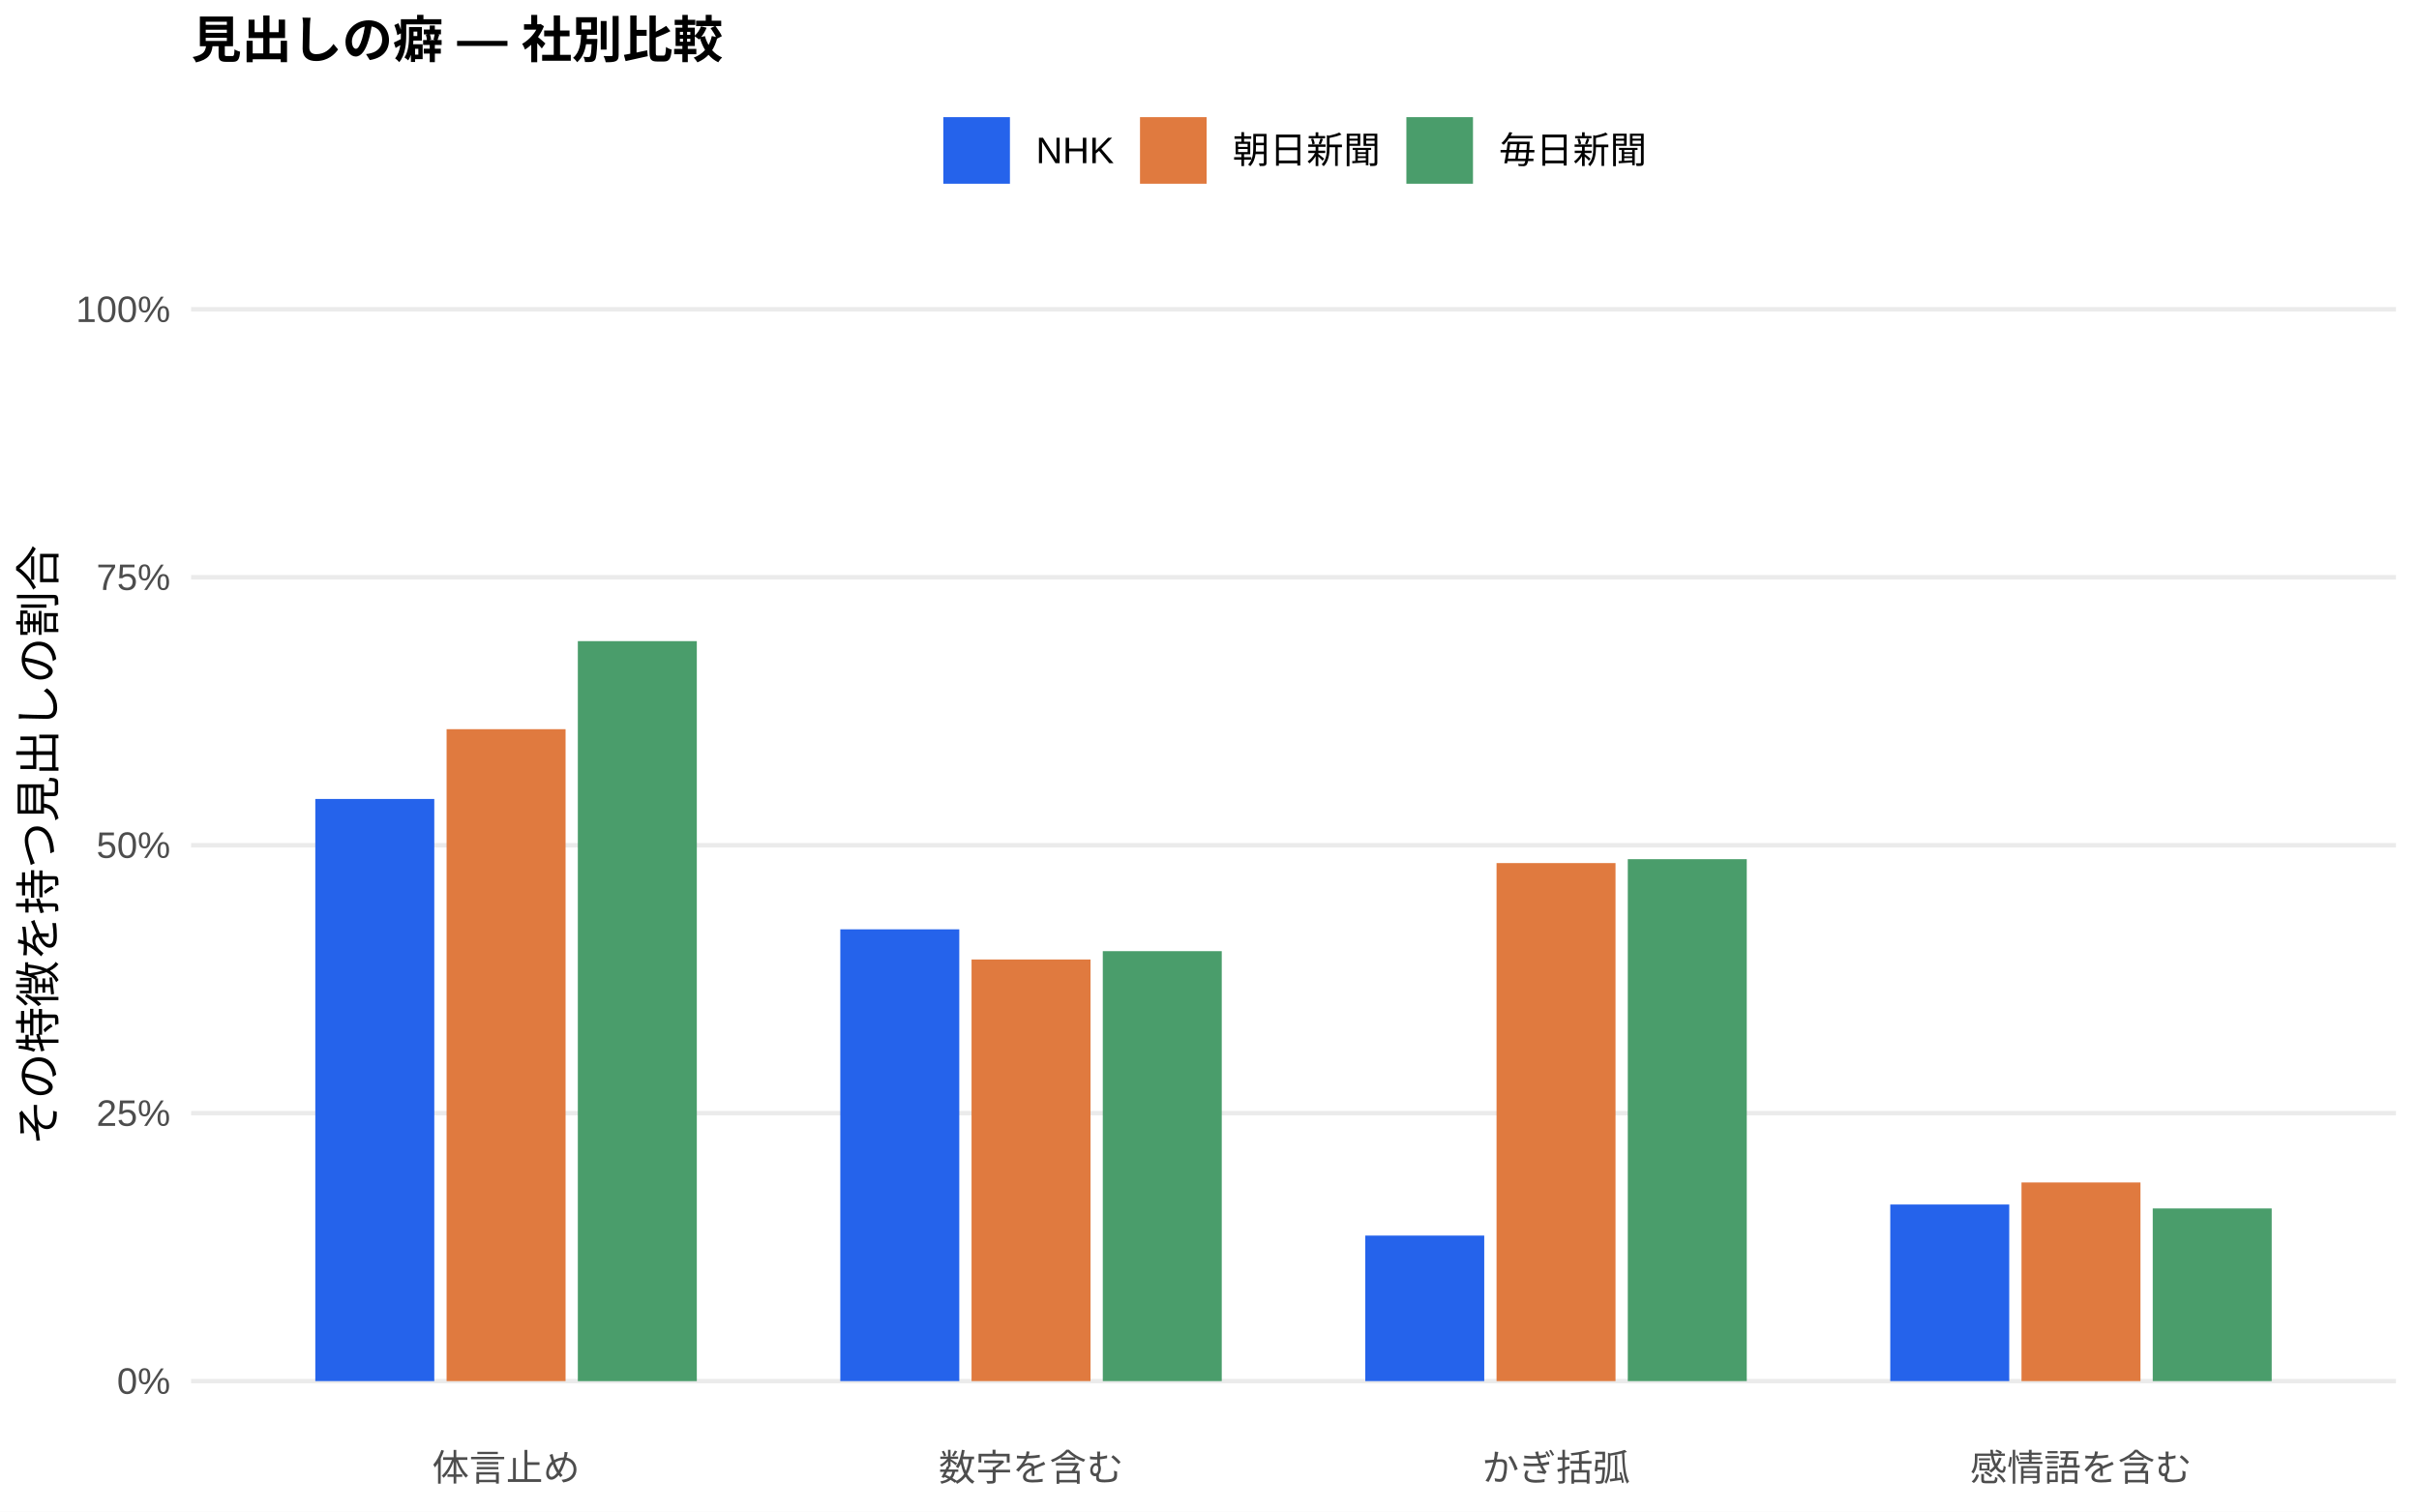
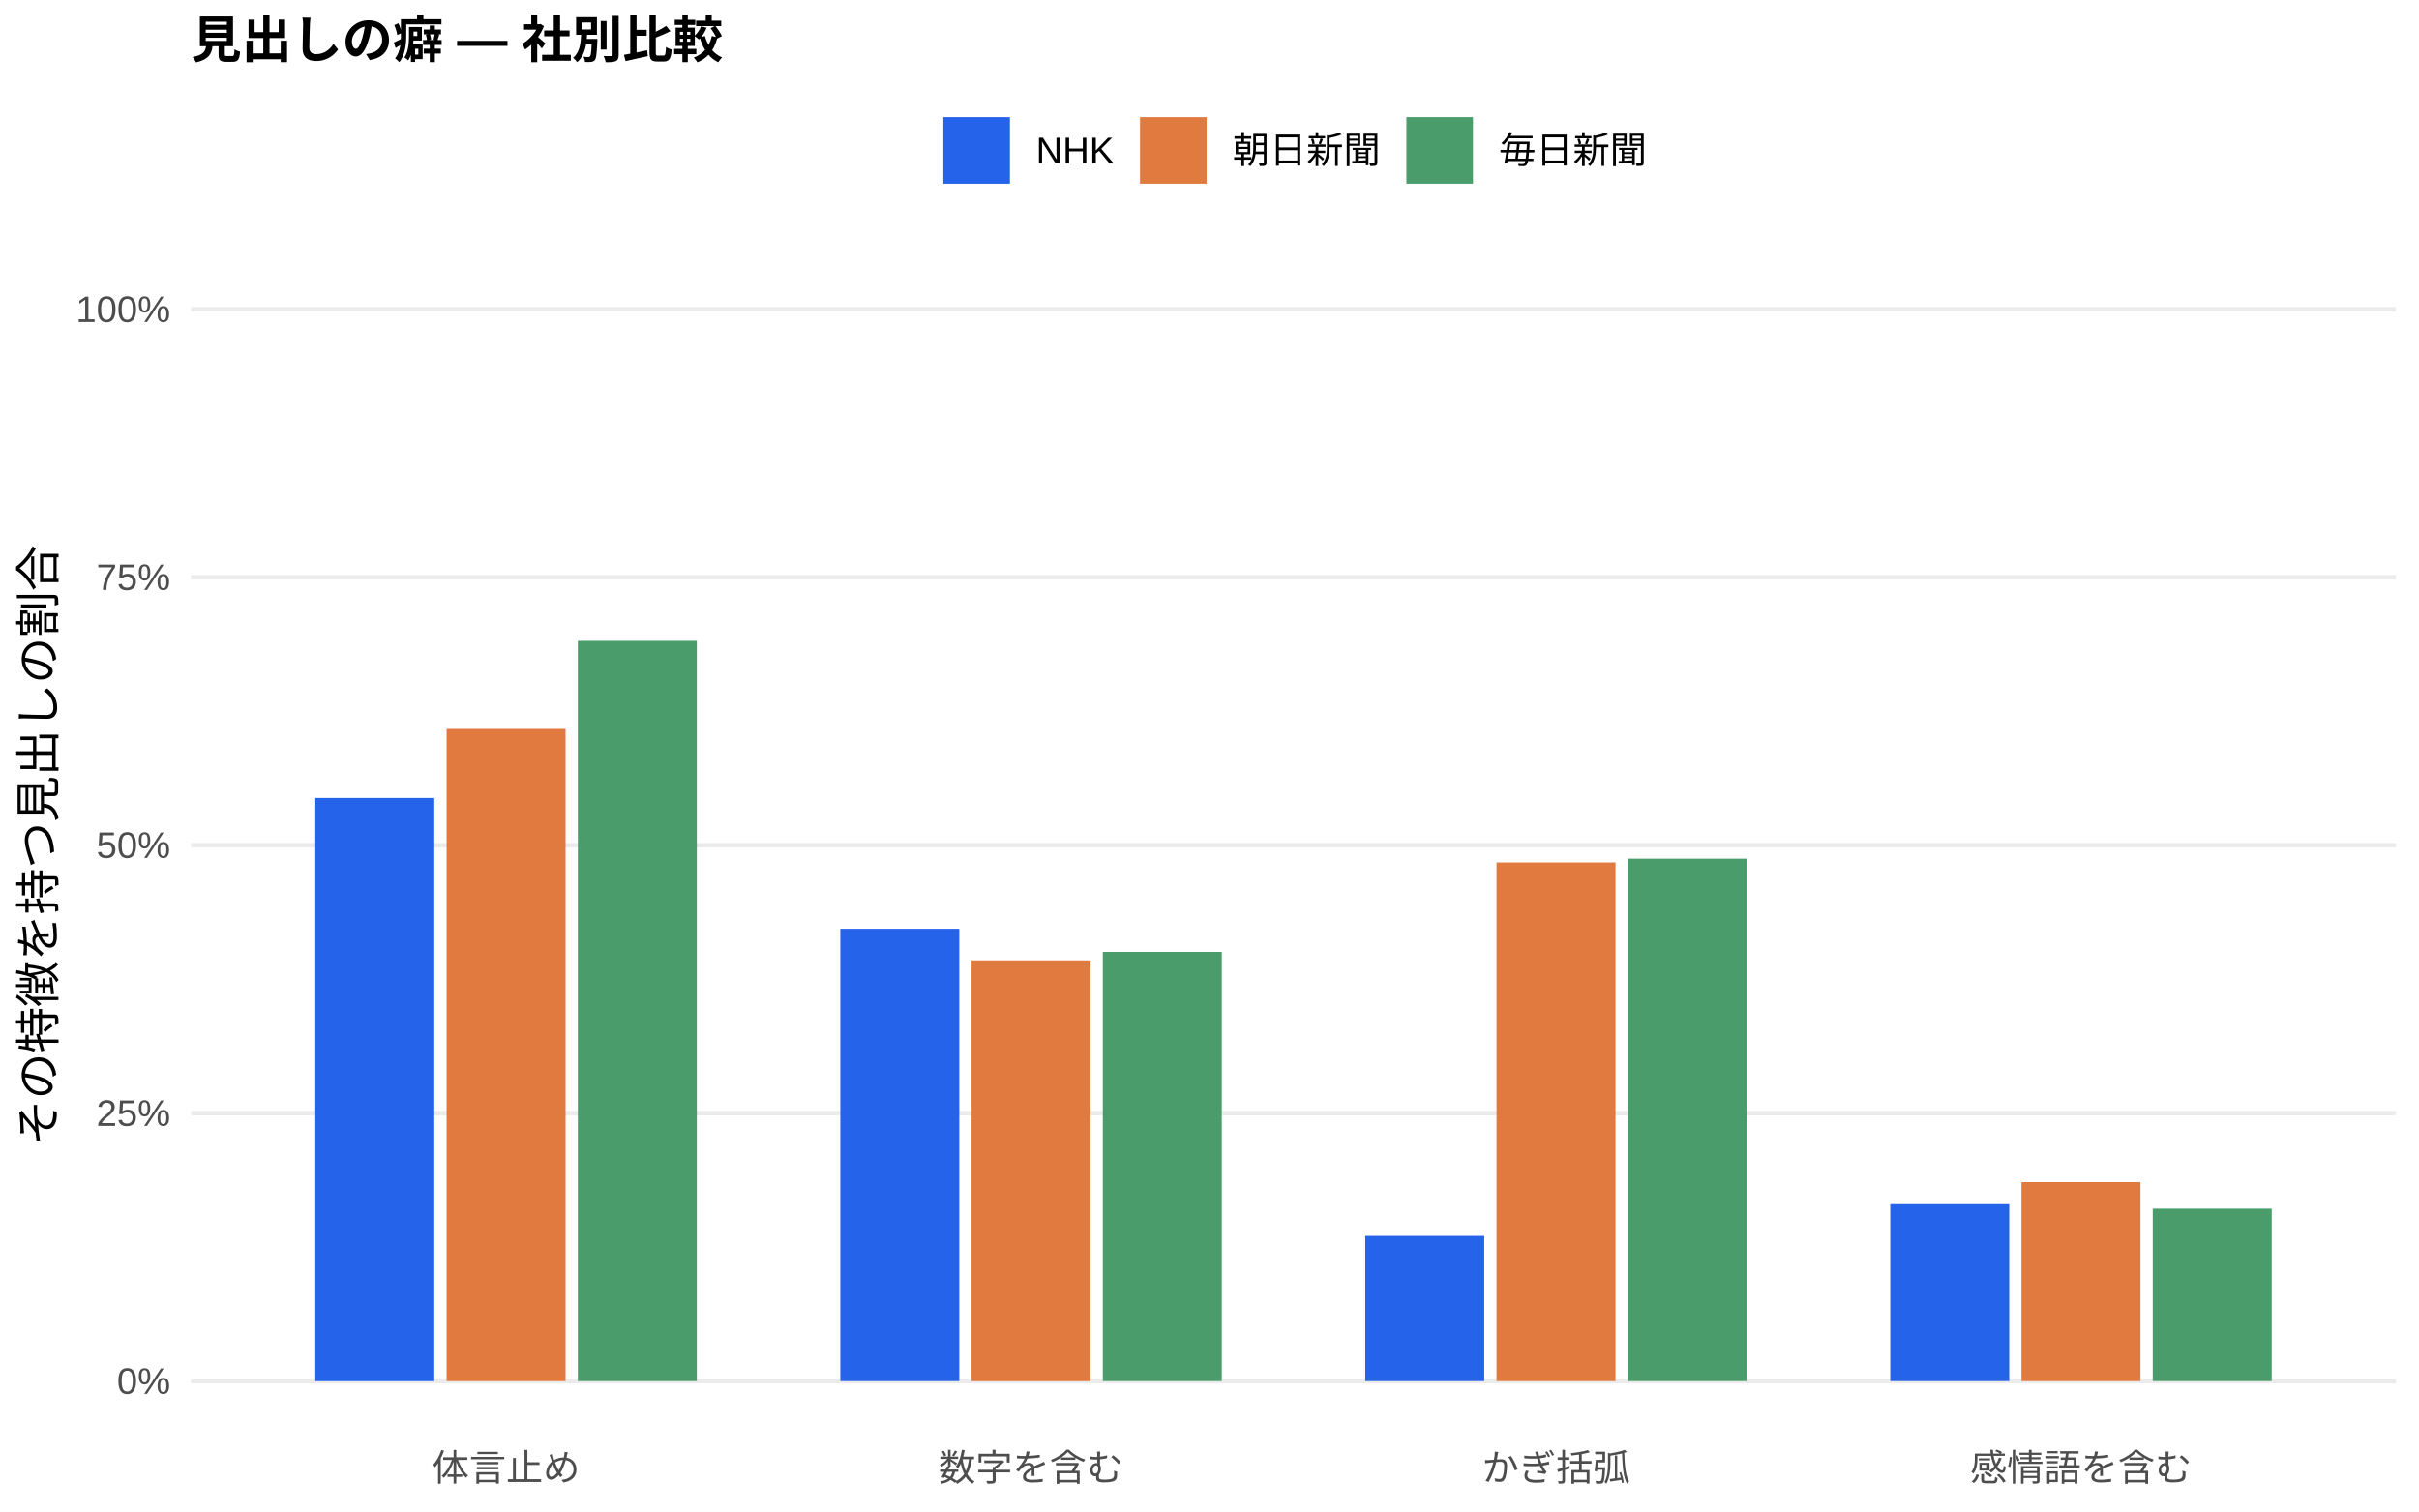
<svg xmlns="http://www.w3.org/2000/svg" width="576.00pt" height="360.00pt" viewBox="0 0 576.00 360.00">
  <g class="svglite">
    <defs>
      <style type="text/css">
    .svglite line, .svglite polyline, .svglite polygon, .svglite path, .svglite rect, .svglite circle {
      fill: none;
      stroke: #000000;
      stroke-linecap: round;
      stroke-linejoin: round;
      stroke-miterlimit: 10.00;
    }
    .svglite text {
      white-space: pre;
    }
    .svglite g.glyphgroup path {
      fill: inherit;
      stroke: none;
    }
  </style>
    </defs>
    <rect width="100%" height="100%" style="stroke: none; fill: #FFFFFF;" />
    <defs>
      <clipPath id="cpMC4wMHw1NzYuMDB8MC4wMHwzNjAuMDA=">
        <rect x="0.00" y="0.00" width="576.00" height="360.00" />
      </clipPath>
    </defs>
    <g clip-path="url(#cpMC4wMHw1NzYuMDB8MC4wMHwzNjAuMDA=)">
      <rect x="0.00" y="0.00" width="576.00" height="360.00" style="stroke-width: 1.07; stroke: none; fill: #FFFFFF;" />
    </g>
    <defs>
      <clipPath id="cpNDUuNTB8NTcwLjUyfDYwLjkxfDM0MS43MQ==">
        <rect x="45.50" y="60.91" width="525.02" height="280.80" />
      </clipPath>
    </defs>
    <g clip-path="url(#cpNDUuNTB8NTcwLjUyfDYwLjkxfDM0MS43MQ==)">
      <polyline points="45.50,328.94 570.52,328.94 " style="stroke-width: 1.07; stroke: #EBEBEB; stroke-linecap: butt;" />
      <polyline points="45.50,265.12 570.52,265.12 " style="stroke-width: 1.07; stroke: #EBEBEB; stroke-linecap: butt;" />
      <polyline points="45.50,201.31 570.52,201.31 " style="stroke-width: 1.07; stroke: #EBEBEB; stroke-linecap: butt;" />
      <polyline points="45.50,137.49 570.52,137.49 " style="stroke-width: 1.07; stroke: #EBEBEB; stroke-linecap: butt;" />
      <polyline points="45.50,73.67 570.52,73.67 " style="stroke-width: 1.07; stroke: #EBEBEB; stroke-linecap: butt;" />
-       <rect x="75.08" y="190.29" width="28.33" height="138.65" style="stroke-width: 1.07; stroke: none; stroke-linecap: butt; stroke-linejoin: miter; fill: #2563EB;" />
-       <rect x="200.09" y="221.34" width="28.33" height="107.60" style="stroke-width: 1.07; stroke: none; stroke-linecap: butt; stroke-linejoin: miter; fill: #2563EB;" />
-       <rect x="325.09" y="294.28" width="28.33" height="34.66" style="stroke-width: 1.07; stroke: none; stroke-linecap: butt; stroke-linejoin: miter; fill: #2563EB;" />
-       <rect x="450.10" y="286.88" width="28.33" height="42.06" style="stroke-width: 1.07; stroke: none; stroke-linecap: butt; stroke-linejoin: miter; fill: #2563EB;" />
-       <rect x="106.34" y="173.67" width="28.33" height="155.27" style="stroke-width: 1.07; stroke: none; stroke-linecap: butt; stroke-linejoin: miter; fill: #E07A3F;" />
-       <rect x="231.34" y="228.52" width="28.33" height="100.42" style="stroke-width: 1.07; stroke: none; stroke-linecap: butt; stroke-linejoin: miter; fill: #E07A3F;" />
-       <rect x="356.35" y="205.56" width="28.33" height="123.38" style="stroke-width: 1.07; stroke: none; stroke-linecap: butt; stroke-linejoin: miter; fill: #E07A3F;" />
-       <rect x="481.35" y="281.63" width="28.33" height="47.31" style="stroke-width: 1.07; stroke: none; stroke-linecap: butt; stroke-linejoin: miter; fill: #E07A3F;" />
-       <rect x="137.59" y="152.70" width="28.33" height="176.25" style="stroke-width: 1.07; stroke: none; stroke-linecap: butt; stroke-linejoin: miter; fill: #4A9D6B;" />
-       <rect x="262.59" y="226.54" width="28.33" height="102.40" style="stroke-width: 1.07; stroke: none; stroke-linecap: butt; stroke-linejoin: miter; fill: #4A9D6B;" />
-       <rect x="387.60" y="204.63" width="28.33" height="124.31" style="stroke-width: 1.07; stroke: none; stroke-linecap: butt; stroke-linejoin: miter; fill: #4A9D6B;" />
-       <rect x="512.60" y="287.82" width="28.33" height="41.12" style="stroke-width: 1.07; stroke: none; stroke-linecap: butt; stroke-linejoin: miter; fill: #4A9D6B;" />
+       <rect x="75.08" y="190.05" width="28.33" height="138.90" style="stroke-width: 1.07; stroke: none; stroke-linecap: butt; stroke-linejoin: miter; fill: #2563EB;" />
+       <rect x="200.09" y="221.21" width="28.33" height="107.73" style="stroke-width: 1.07; stroke: none; stroke-linecap: butt; stroke-linejoin: miter; fill: #2563EB;" />
+       <rect x="325.09" y="294.35" width="28.33" height="34.59" style="stroke-width: 1.07; stroke: none; stroke-linecap: butt; stroke-linejoin: miter; fill: #2563EB;" />
+       <rect x="450.10" y="286.79" width="28.33" height="42.15" style="stroke-width: 1.07; stroke: none; stroke-linecap: butt; stroke-linejoin: miter; fill: #2563EB;" />
+       <rect x="106.34" y="173.61" width="28.33" height="155.33" style="stroke-width: 1.07; stroke: none; stroke-linecap: butt; stroke-linejoin: miter; fill: #E07A3F;" />
+       <rect x="231.34" y="228.73" width="28.33" height="100.22" style="stroke-width: 1.07; stroke: none; stroke-linecap: butt; stroke-linejoin: miter; fill: #E07A3F;" />
+       <rect x="356.35" y="205.41" width="28.33" height="123.53" style="stroke-width: 1.07; stroke: none; stroke-linecap: butt; stroke-linejoin: miter; fill: #E07A3F;" />
+       <rect x="481.35" y="281.55" width="28.33" height="47.39" style="stroke-width: 1.07; stroke: none; stroke-linecap: butt; stroke-linejoin: miter; fill: #E07A3F;" />
+       <rect x="137.59" y="152.63" width="28.33" height="176.31" style="stroke-width: 1.07; stroke: none; stroke-linecap: butt; stroke-linejoin: miter; fill: #4A9D6B;" />
+       <rect x="262.59" y="226.71" width="28.33" height="102.23" style="stroke-width: 1.07; stroke: none; stroke-linecap: butt; stroke-linejoin: miter; fill: #4A9D6B;" />
+       <rect x="387.60" y="204.51" width="28.33" height="124.43" style="stroke-width: 1.07; stroke: none; stroke-linecap: butt; stroke-linejoin: miter; fill: #4A9D6B;" />
+       <rect x="512.60" y="287.86" width="28.33" height="41.08" style="stroke-width: 1.07; stroke: none; stroke-linecap: butt; stroke-linejoin: miter; fill: #4A9D6B;" />
    </g>
    <g clip-path="url(#cpMC4wMHw1NzYuMDB8MC4wMHwzNjAuMDA=)">
      <text x="40.57" y="331.97" text-anchor="end" style="font-size: 8.80px;fill: #4D4D4D; font-family: &quot;Liberation Sans&quot;;" textLength="12.72px" lengthAdjust="spacingAndGlyphs">0%</text>
      <text x="40.57" y="268.15" text-anchor="end" style="font-size: 8.80px;fill: #4D4D4D; font-family: &quot;Liberation Sans&quot;;" textLength="17.61px" lengthAdjust="spacingAndGlyphs">25%</text>
      <text x="40.57" y="204.33" text-anchor="end" style="font-size: 8.80px;fill: #4D4D4D; font-family: &quot;Liberation Sans&quot;;" textLength="17.61px" lengthAdjust="spacingAndGlyphs">50%</text>
      <text x="40.57" y="140.52" text-anchor="end" style="font-size: 8.80px;fill: #4D4D4D; font-family: &quot;Liberation Sans&quot;;" textLength="17.61px" lengthAdjust="spacingAndGlyphs">75%</text>
      <text x="40.57" y="76.70" text-anchor="end" style="font-size: 8.80px;fill: #4D4D4D; font-family: &quot;Liberation Sans&quot;;" textLength="22.50px" lengthAdjust="spacingAndGlyphs">100%</text>
      <text x="120.50" y="352.69" text-anchor="middle" style="font-size: 8.80px;fill: #4D4D4D; font-family: &quot;Liberation Sans&quot;;" textLength="35.19px" lengthAdjust="spacingAndGlyphs">体言止め</text>
      <text x="245.51" y="352.69" text-anchor="middle" style="font-size: 8.80px;fill: #4D4D4D; font-family: &quot;Liberation Sans&quot;;" textLength="43.98px" lengthAdjust="spacingAndGlyphs">数字を含む</text>
      <text x="370.51" y="352.69" text-anchor="middle" style="font-size: 8.80px;fill: #4D4D4D; font-family: &quot;Liberation Sans&quot;;" textLength="35.19px" lengthAdjust="spacingAndGlyphs">かぎ括弧</text>
      <text x="495.52" y="352.69" text-anchor="middle" style="font-size: 8.80px;fill: #4D4D4D; font-family: &quot;Liberation Sans&quot;;" textLength="52.78px" lengthAdjust="spacingAndGlyphs">感情語を含む</text>
      <text transform="translate(13.05,201.31) rotate(-90)" text-anchor="middle" style="font-size: 11.00px; font-family: &quot;Liberation Sans&quot;;" textLength="143.00px" lengthAdjust="spacingAndGlyphs">その特徴を持つ見出しの割合</text>
      <rect x="224.62" y="27.90" width="15.86" height="15.86" style="stroke-width: 1.07; stroke: none; stroke-linecap: butt; stroke-linejoin: miter; fill: #2563EB;" />
      <rect x="271.45" y="27.90" width="15.86" height="15.86" style="stroke-width: 1.07; stroke: none; stroke-linecap: butt; stroke-linejoin: miter; fill: #E07A3F;" />
      <rect x="334.88" y="27.90" width="15.86" height="15.86" style="stroke-width: 1.07; stroke: none; stroke-linecap: butt; stroke-linejoin: miter; fill: #4A9D6B;" />
      <text x="246.67" y="38.86" style="font-size: 8.80px; font-family: &quot;Liberation Sans&quot;;" textLength="18.59px" lengthAdjust="spacingAndGlyphs">NHK</text>
      <text x="293.50" y="38.86" style="font-size: 8.80px; font-family: &quot;Liberation Sans&quot;;" textLength="35.19px" lengthAdjust="spacingAndGlyphs">朝日新聞</text>
      <text x="356.93" y="38.86" style="font-size: 8.80px; font-family: &quot;Liberation Sans&quot;;" textLength="35.19px" lengthAdjust="spacingAndGlyphs">毎日新聞</text>
      <text x="45.50" y="13.74" style="font-size: 12.00px; font-weight: bold; font-family: &quot;Liberation Sans&quot;;" textLength="126.66px" lengthAdjust="spacingAndGlyphs">見出しの癖 — 社別比較</text>
    </g>
  </g>
</svg>
